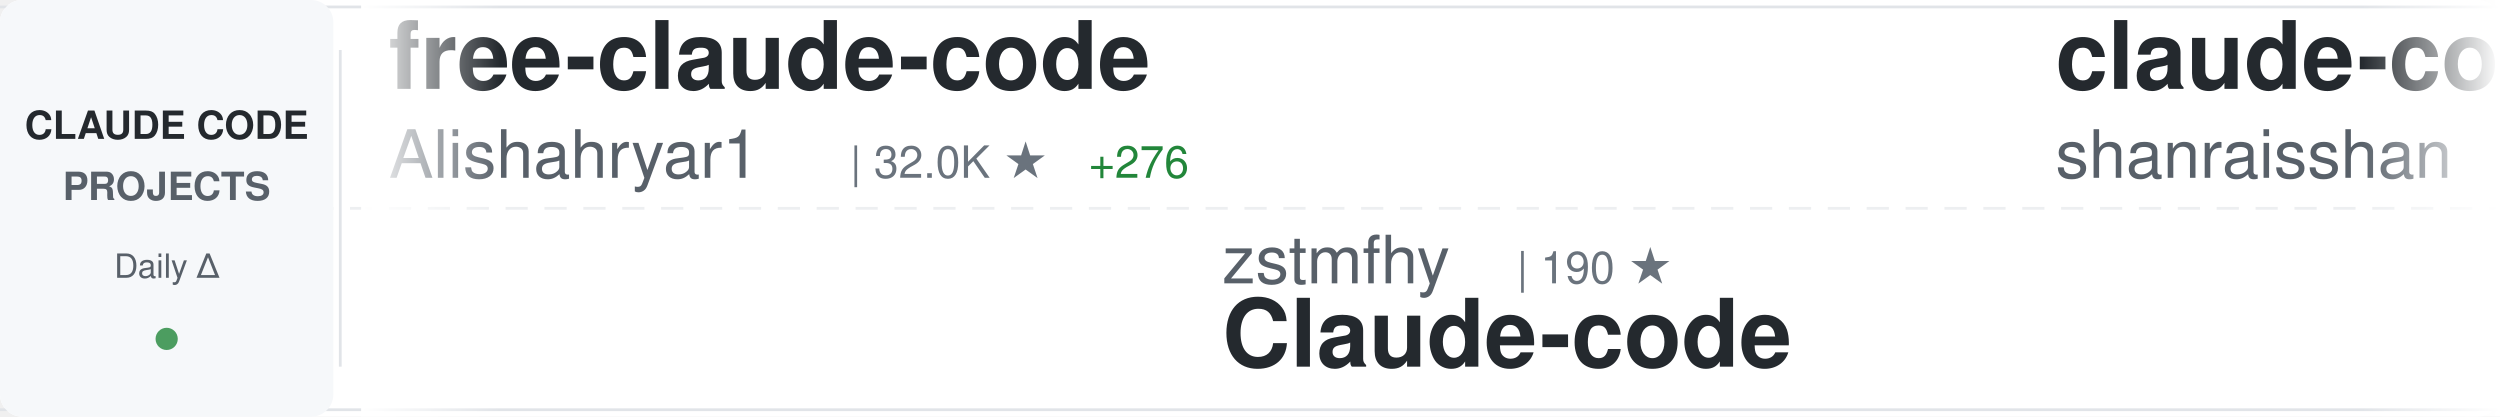
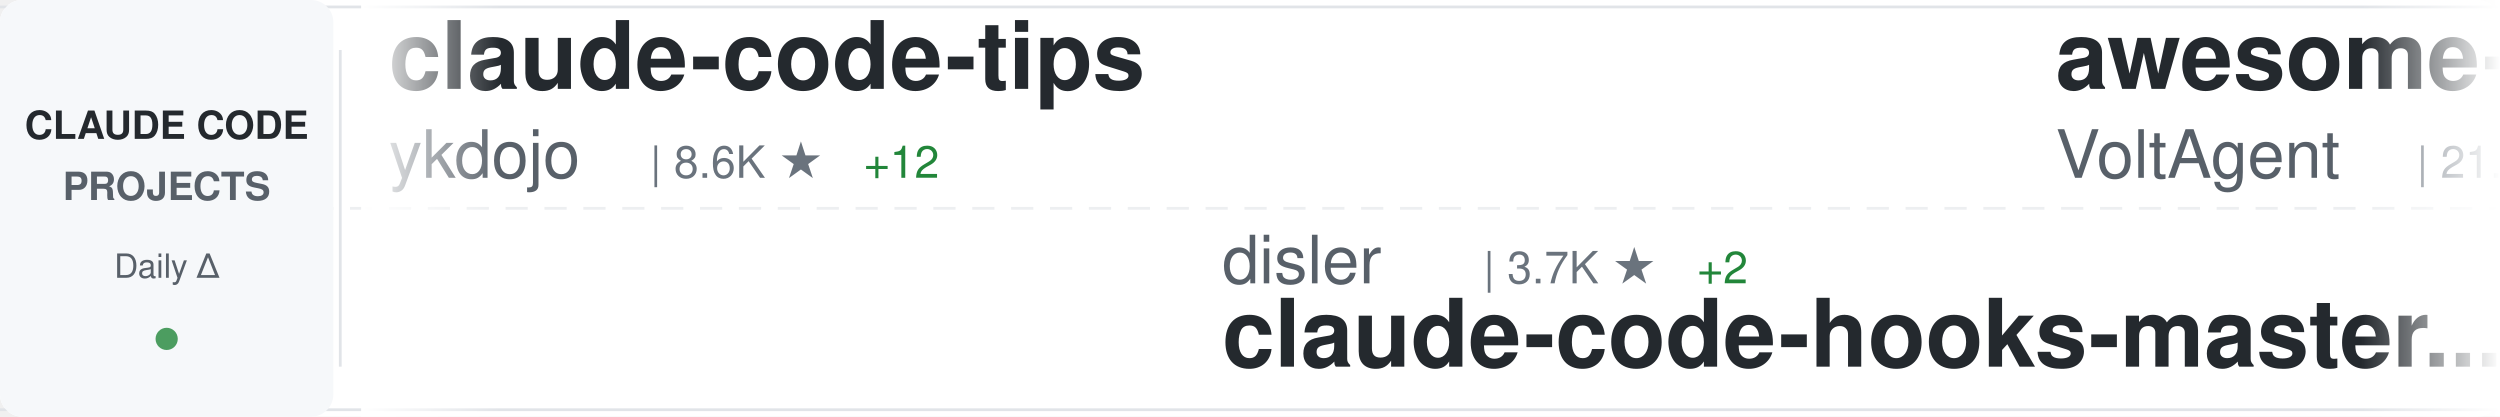
<svg xmlns="http://www.w3.org/2000/svg" width="900" height="150">
  <defs>
    <linearGradient id="awesomeLeftFade" x1="0%" y1="0%" x2="100%" y2="0%">
      <stop offset="0%" style="stop-color:#ffffff;stop-opacity:1" />
      <stop offset="100%" style="stop-color:#ffffff;stop-opacity:0" />
    </linearGradient>
    <linearGradient id="awesomeRightFade" x1="0%" y1="0%" x2="100%" y2="0%">
      <stop offset="0%" style="stop-color:#ffffff;stop-opacity:0" />
      <stop offset="100%" style="stop-color:#ffffff;stop-opacity:1" />
    </linearGradient>
  </defs>
  <rect width="900" height="150" fill="#ffffff" rx="8" />
  <rect x="0" y="2" width="900" height="1" fill="#e1e4e8" />
  <rect x="0" y="147" width="900" height="1" fill="#e1e4e8" />
  <line x1="0" y1="75" x2="900" y2="75" stroke="#e1e4e8" stroke-width="1" stroke-dasharray="8 6" opacity="0.6" />
  <rect x="0" y="0" width="120" height="150" fill="#f6f8fa" rx="8" />
  <text x="60" y="50" font-family="-apple-system, BlinkMacSystemFont, 'Segoe UI', Helvetica, Arial, sans-serif" font-size="14" font-weight="600" fill="#24292e" text-anchor="middle">CLAUDE CODE</text>
  <text x="60" y="72" font-family="-apple-system, BlinkMacSystemFont, 'Segoe UI', Helvetica, Arial, sans-serif" font-size="14" font-weight="600" fill="#586069" text-anchor="middle">PROJECTS</text>
  <text x="60" y="100" font-family="-apple-system, BlinkMacSystemFont, 'Segoe UI', Helvetica, Arial, sans-serif" font-size="12" font-weight="500" fill="#586069" text-anchor="middle">Daily Δ</text>
  <circle cx="60" cy="122" r="4" fill="#22863a" opacity="0.8" />
  <rect x="122" y="18" width="1" height="114" fill="#e1e4e8" />
  <clipPath id="awesomeTickerClip">
    <rect x="130" y="0" width="770" height="150" />
  </clipPath>
  <g clip-path="url(#awesomeTickerClip)">
    <g id="awesomeTickerItems">
      <animateTransform attributeName="transform" attributeType="XML" type="translate" from="0 0" to="-3000 0" dur="54s" repeatCount="indefinite" />
      <g transform="translate(0, 0)">
-         <text x="140" y="32" font-family="-apple-system, BlinkMacSystemFont, 'Segoe UI', Helvetica, Arial, sans-serif" font-size="34" font-weight="600" fill="#24292e">free-claude-code</text>
-         <text x="140" y="64" font-family="-apple-system, BlinkMacSystemFont, 'Segoe UI', Helvetica, Arial, sans-serif" font-size="24" font-weight="400" fill="#586069">Alishahryar1</text>
-         <text x="306" y="64" font-family="-apple-system, BlinkMacSystemFont, 'Segoe UI', Helvetica, Arial, sans-serif" font-size="16" font-weight="500" fill="#6a737d">| 32.0K ★</text>
-         <text x="392" y="64" font-family="-apple-system, BlinkMacSystemFont, 'Segoe UI', Helvetica, Arial, sans-serif" font-size="16" font-weight="500" fill="#22863a"> +276</text>
+         <text x="140" y="32" font-family="-apple-system, BlinkMacSystemFont, 'Segoe UI', Helvetica, Arial, sans-serif" font-size="34" font-weight="600" fill="#24292e">claude-code-tips</text>
+         <text x="140" y="64" font-family="-apple-system, BlinkMacSystemFont, 'Segoe UI', Helvetica, Arial, sans-serif" font-size="24" font-weight="400" fill="#586069">ykdojo</text>
+         <text x="234" y="64" font-family="-apple-system, BlinkMacSystemFont, 'Segoe UI', Helvetica, Arial, sans-serif" font-size="16" font-weight="500" fill="#6a737d">| 8.6K ★</text>
+         <text x="311" y="64" font-family="-apple-system, BlinkMacSystemFont, 'Segoe UI', Helvetica, Arial, sans-serif" font-size="16" font-weight="500" fill="#22863a"> +12</text>
      </g>
      <g transform="translate(300, 0)">
-         <text x="140" y="102" font-family="-apple-system, BlinkMacSystemFont, 'Segoe UI', Helvetica, Arial, sans-serif" font-size="24" font-weight="400" fill="#586069">zstmfhy</text>
-         <text x="246" y="102" font-family="-apple-system, BlinkMacSystemFont, 'Segoe UI', Helvetica, Arial, sans-serif" font-size="16" font-weight="500" fill="#6a737d">| 190 ★</text>
-         <text x="140" y="132" font-family="-apple-system, BlinkMacSystemFont, 'Segoe UI', Helvetica, Arial, sans-serif" font-size="34" font-weight="600" fill="#24292e">Claude-code</text>
+         <text x="140" y="102" font-family="-apple-system, BlinkMacSystemFont, 'Segoe UI', Helvetica, Arial, sans-serif" font-size="24" font-weight="400" fill="#586069">disler</text>
+         <text x="234" y="102" font-family="-apple-system, BlinkMacSystemFont, 'Segoe UI', Helvetica, Arial, sans-serif" font-size="16" font-weight="500" fill="#6a737d">| 3.7K ★</text>
+         <text x="311" y="102" font-family="-apple-system, BlinkMacSystemFont, 'Segoe UI', Helvetica, Arial, sans-serif" font-size="16" font-weight="500" fill="#22863a"> +2</text>
+         <text x="140" y="132" font-family="-apple-system, BlinkMacSystemFont, 'Segoe UI', Helvetica, Arial, sans-serif" font-size="34" font-weight="600" fill="#24292e">claude-code-hooks-master...</text>
      </g>
      <g transform="translate(600, 0)">
-         <text x="140" y="32" font-family="-apple-system, BlinkMacSystemFont, 'Segoe UI', Helvetica, Arial, sans-serif" font-size="34" font-weight="600" fill="#24292e">claude-code-best-practic...</text>
-         <text x="140" y="64" font-family="-apple-system, BlinkMacSystemFont, 'Segoe UI', Helvetica, Arial, sans-serif" font-size="24" font-weight="400" fill="#586069">shanraisshan</text>
-         <text x="306" y="64" font-family="-apple-system, BlinkMacSystemFont, 'Segoe UI', Helvetica, Arial, sans-serif" font-size="16" font-weight="500" fill="#6a737d">| 56.2K ★</text>
-         <text x="392" y="64" font-family="-apple-system, BlinkMacSystemFont, 'Segoe UI', Helvetica, Arial, sans-serif" font-size="16" font-weight="500" fill="#22863a"> +161</text>
+         <text x="140" y="32" font-family="-apple-system, BlinkMacSystemFont, 'Segoe UI', Helvetica, Arial, sans-serif" font-size="34" font-weight="600" fill="#24292e">awesome-claude-code-suba...</text>
+         <text x="140" y="64" font-family="-apple-system, BlinkMacSystemFont, 'Segoe UI', Helvetica, Arial, sans-serif" font-size="24" font-weight="400" fill="#586069">VoltAgent</text>
+         <text x="270" y="64" font-family="-apple-system, BlinkMacSystemFont, 'Segoe UI', Helvetica, Arial, sans-serif" font-size="16" font-weight="500" fill="#6a737d">| 21.1K ★</text>
+         <text x="356" y="64" font-family="-apple-system, BlinkMacSystemFont, 'Segoe UI', Helvetica, Arial, sans-serif" font-size="16" font-weight="500" fill="#22863a"> +68</text>
      </g>
      <g transform="translate(900, 0)">
-         <text x="140" y="102" font-family="-apple-system, BlinkMacSystemFont, 'Segoe UI', Helvetica, Arial, sans-serif" font-size="24" font-weight="400" fill="#586069">luongnv89</text>
-         <text x="270" y="102" font-family="-apple-system, BlinkMacSystemFont, 'Segoe UI', Helvetica, Arial, sans-serif" font-size="16" font-weight="500" fill="#6a737d">| 34.9K ★</text>
-         <text x="356" y="102" font-family="-apple-system, BlinkMacSystemFont, 'Segoe UI', Helvetica, Arial, sans-serif" font-size="16" font-weight="500" fill="#22863a"> +76</text>
-         <text x="140" y="132" font-family="-apple-system, BlinkMacSystemFont, 'Segoe UI', Helvetica, Arial, sans-serif" font-size="34" font-weight="600" fill="#24292e">claude-howto</text>
+         <text x="140" y="102" font-family="-apple-system, BlinkMacSystemFont, 'Segoe UI', Helvetica, Arial, sans-serif" font-size="24" font-weight="400" fill="#586069">OneRedOak</text>
+         <text x="270" y="102" font-family="-apple-system, BlinkMacSystemFont, 'Segoe UI', Helvetica, Arial, sans-serif" font-size="16" font-weight="500" fill="#6a737d">| 3.8K ★</text>
+         <text x="347" y="102" font-family="-apple-system, BlinkMacSystemFont, 'Segoe UI', Helvetica, Arial, sans-serif" font-size="16" font-weight="500" fill="#22863a"> +4</text>
+         <text x="140" y="132" font-family="-apple-system, BlinkMacSystemFont, 'Segoe UI', Helvetica, Arial, sans-serif" font-size="34" font-weight="600" fill="#24292e">claude-code-workflows</text>
      </g>
      <g transform="translate(1200, 0)">
-         <text x="140" y="32" font-family="-apple-system, BlinkMacSystemFont, 'Segoe UI', Helvetica, Arial, sans-serif" font-size="34" font-weight="600" fill="#24292e">claude-code-prompts</text>
-         <text x="140" y="64" font-family="-apple-system, BlinkMacSystemFont, 'Segoe UI', Helvetica, Arial, sans-serif" font-size="24" font-weight="400" fill="#586069">repowise-dev</text>
-         <text x="306" y="64" font-family="-apple-system, BlinkMacSystemFont, 'Segoe UI', Helvetica, Arial, sans-serif" font-size="16" font-weight="500" fill="#6a737d">| 1.1K ★</text>
-         <text x="383" y="64" font-family="-apple-system, BlinkMacSystemFont, 'Segoe UI', Helvetica, Arial, sans-serif" font-size="16" font-weight="500" fill="#22863a"> +1</text>
+         <text x="140" y="32" font-family="-apple-system, BlinkMacSystemFont, 'Segoe UI', Helvetica, Arial, sans-serif" font-size="34" font-weight="600" fill="#24292e">claude-code-source-code</text>
+         <text x="140" y="64" font-family="-apple-system, BlinkMacSystemFont, 'Segoe UI', Helvetica, Arial, sans-serif" font-size="24" font-weight="400" fill="#586069">777genius</text>
+         <text x="270" y="64" font-family="-apple-system, BlinkMacSystemFont, 'Segoe UI', Helvetica, Arial, sans-serif" font-size="16" font-weight="500" fill="#6a737d">| 913 ★</text>
      </g>
      <g transform="translate(1500, 0)">
-         <text x="140" y="102" font-family="-apple-system, BlinkMacSystemFont, 'Segoe UI', Helvetica, Arial, sans-serif" font-size="24" font-weight="400" fill="#586069">fazxes</text>
-         <text x="234" y="102" font-family="-apple-system, BlinkMacSystemFont, 'Segoe UI', Helvetica, Arial, sans-serif" font-size="16" font-weight="500" fill="#6a737d">| 219 ★</text>
-         <text x="302" y="102" font-family="-apple-system, BlinkMacSystemFont, 'Segoe UI', Helvetica, Arial, sans-serif" font-size="16" font-weight="500" fill="#22863a"> +1</text>
-         <text x="140" y="132" font-family="-apple-system, BlinkMacSystemFont, 'Segoe UI', Helvetica, Arial, sans-serif" font-size="34" font-weight="600" fill="#24292e">Claude-code</text>
+         <text x="140" y="102" font-family="-apple-system, BlinkMacSystemFont, 'Segoe UI', Helvetica, Arial, sans-serif" font-size="24" font-weight="400" fill="#586069">Donchitos</text>
+         <text x="270" y="102" font-family="-apple-system, BlinkMacSystemFont, 'Segoe UI', Helvetica, Arial, sans-serif" font-size="16" font-weight="500" fill="#6a737d">| 20.7K ★</text>
+         <text x="356" y="102" font-family="-apple-system, BlinkMacSystemFont, 'Segoe UI', Helvetica, Arial, sans-serif" font-size="16" font-weight="500" fill="#22863a"> +89</text>
+         <text x="140" y="132" font-family="-apple-system, BlinkMacSystemFont, 'Segoe UI', Helvetica, Arial, sans-serif" font-size="34" font-weight="600" fill="#24292e">Claude-Code-Game-Studios</text>
      </g>
      <g transform="translate(1800, 0)">
-         <text x="140" y="32" font-family="-apple-system, BlinkMacSystemFont, 'Segoe UI', Helvetica, Arial, sans-serif" font-size="34" font-weight="600" fill="#24292e">claude-code-book</text>
-         <text x="140" y="64" font-family="-apple-system, BlinkMacSystemFont, 'Segoe UI', Helvetica, Arial, sans-serif" font-size="24" font-weight="400" fill="#586069">lintsinghua</text>
-         <text x="294" y="64" font-family="-apple-system, BlinkMacSystemFont, 'Segoe UI', Helvetica, Arial, sans-serif" font-size="16" font-weight="500" fill="#6a737d">| 3.5K ★</text>
-         <text x="371" y="64" font-family="-apple-system, BlinkMacSystemFont, 'Segoe UI', Helvetica, Arial, sans-serif" font-size="16" font-weight="500" fill="#22863a"> +12</text>
+         <text x="140" y="32" font-family="-apple-system, BlinkMacSystemFont, 'Segoe UI', Helvetica, Arial, sans-serif" font-size="34" font-weight="600" fill="#24292e">claude-code-rust</text>
+         <text x="140" y="64" font-family="-apple-system, BlinkMacSystemFont, 'Segoe UI', Helvetica, Arial, sans-serif" font-size="24" font-weight="400" fill="#586069">lorryjovens-hub</text>
+         <text x="342" y="64" font-family="-apple-system, BlinkMacSystemFont, 'Segoe UI', Helvetica, Arial, sans-serif" font-size="16" font-weight="500" fill="#6a737d">| 1.6K ★</text>
      </g>
      <g transform="translate(2100, 0)">
-         <text x="140" y="102" font-family="-apple-system, BlinkMacSystemFont, 'Segoe UI', Helvetica, Arial, sans-serif" font-size="24" font-weight="400" fill="#586069">RichardAtCT</text>
-         <text x="294" y="102" font-family="-apple-system, BlinkMacSystemFont, 'Segoe UI', Helvetica, Arial, sans-serif" font-size="16" font-weight="500" fill="#6a737d">| 2.7K ★</text>
-         <text x="371" y="102" font-family="-apple-system, BlinkMacSystemFont, 'Segoe UI', Helvetica, Arial, sans-serif" font-size="16" font-weight="500" fill="#22863a"> +7</text>
-         <text x="140" y="132" font-family="-apple-system, BlinkMacSystemFont, 'Segoe UI', Helvetica, Arial, sans-serif" font-size="34" font-weight="600" fill="#24292e">claude-code-telegram</text>
+         <text x="140" y="102" font-family="-apple-system, BlinkMacSystemFont, 'Segoe UI', Helvetica, Arial, sans-serif" font-size="24" font-weight="400" fill="#586069">repowise-dev</text>
+         <text x="306" y="102" font-family="-apple-system, BlinkMacSystemFont, 'Segoe UI', Helvetica, Arial, sans-serif" font-size="16" font-weight="500" fill="#6a737d">| 1.1K ★</text>
+         <text x="383" y="102" font-family="-apple-system, BlinkMacSystemFont, 'Segoe UI', Helvetica, Arial, sans-serif" font-size="16" font-weight="500" fill="#22863a"> +1</text>
+         <text x="140" y="132" font-family="-apple-system, BlinkMacSystemFont, 'Segoe UI', Helvetica, Arial, sans-serif" font-size="34" font-weight="600" fill="#24292e">claude-code-prompts</text>
      </g>
      <g transform="translate(2400, 0)">
-         <text x="140" y="32" font-family="-apple-system, BlinkMacSystemFont, 'Segoe UI', Helvetica, Arial, sans-serif" font-size="34" font-weight="600" fill="#24292e">claude-code-from-scratch</text>
-         <text x="140" y="64" font-family="-apple-system, BlinkMacSystemFont, 'Segoe UI', Helvetica, Arial, sans-serif" font-size="24" font-weight="400" fill="#586069">Windy3f3f3f3f</text>
-         <text x="318" y="64" font-family="-apple-system, BlinkMacSystemFont, 'Segoe UI', Helvetica, Arial, sans-serif" font-size="16" font-weight="500" fill="#6a737d">| 1.3K ★</text>
-         <text x="395" y="64" font-family="-apple-system, BlinkMacSystemFont, 'Segoe UI', Helvetica, Arial, sans-serif" font-size="16" font-weight="500" fill="#22863a"> +9</text>
+         <text x="140" y="32" font-family="-apple-system, BlinkMacSystemFont, 'Segoe UI', Helvetica, Arial, sans-serif" font-size="34" font-weight="600" fill="#24292e">ClaudeCodeAgents</text>
+         <text x="140" y="64" font-family="-apple-system, BlinkMacSystemFont, 'Segoe UI', Helvetica, Arial, sans-serif" font-size="24" font-weight="400" fill="#586069">darcyegb</text>
+         <text x="258" y="64" font-family="-apple-system, BlinkMacSystemFont, 'Segoe UI', Helvetica, Arial, sans-serif" font-size="16" font-weight="500" fill="#6a737d">| 711 ★</text>
      </g>
      <g transform="translate(2700, 0)">
-         <text x="140" y="102" font-family="-apple-system, BlinkMacSystemFont, 'Segoe UI', Helvetica, Arial, sans-serif" font-size="24" font-weight="400" fill="#586069">lorryjovens-hub</text>
-         <text x="342" y="102" font-family="-apple-system, BlinkMacSystemFont, 'Segoe UI', Helvetica, Arial, sans-serif" font-size="16" font-weight="500" fill="#6a737d">| 1.6K ★</text>
-         <text x="140" y="132" font-family="-apple-system, BlinkMacSystemFont, 'Segoe UI', Helvetica, Arial, sans-serif" font-size="34" font-weight="600" fill="#24292e">claude-code-rust</text>
+         <text x="140" y="102" font-family="-apple-system, BlinkMacSystemFont, 'Segoe UI', Helvetica, Arial, sans-serif" font-size="24" font-weight="400" fill="#586069">kodu-ai</text>
+         <text x="246" y="102" font-family="-apple-system, BlinkMacSystemFont, 'Segoe UI', Helvetica, Arial, sans-serif" font-size="16" font-weight="500" fill="#6a737d">| 5.3K ★</text>
+         <text x="140" y="132" font-family="-apple-system, BlinkMacSystemFont, 'Segoe UI', Helvetica, Arial, sans-serif" font-size="34" font-weight="600" fill="#24292e">claude-coder</text>
      </g>
      <g transform="translate(3000, 0)">
-         <text x="140" y="32" font-family="-apple-system, BlinkMacSystemFont, 'Segoe UI', Helvetica, Arial, sans-serif" font-size="34" font-weight="600" fill="#24292e">free-claude-code</text>
-         <text x="140" y="64" font-family="-apple-system, BlinkMacSystemFont, 'Segoe UI', Helvetica, Arial, sans-serif" font-size="24" font-weight="400" fill="#586069">Alishahryar1</text>
-         <text x="306" y="64" font-family="-apple-system, BlinkMacSystemFont, 'Segoe UI', Helvetica, Arial, sans-serif" font-size="16" font-weight="500" fill="#6a737d">| 32.0K ★</text>
-         <text x="392" y="64" font-family="-apple-system, BlinkMacSystemFont, 'Segoe UI', Helvetica, Arial, sans-serif" font-size="16" font-weight="500" fill="#22863a"> +276</text>
+         <text x="140" y="32" font-family="-apple-system, BlinkMacSystemFont, 'Segoe UI', Helvetica, Arial, sans-serif" font-size="34" font-weight="600" fill="#24292e">claude-code-tips</text>
+         <text x="140" y="64" font-family="-apple-system, BlinkMacSystemFont, 'Segoe UI', Helvetica, Arial, sans-serif" font-size="24" font-weight="400" fill="#586069">ykdojo</text>
+         <text x="234" y="64" font-family="-apple-system, BlinkMacSystemFont, 'Segoe UI', Helvetica, Arial, sans-serif" font-size="16" font-weight="500" fill="#6a737d">| 8.6K ★</text>
+         <text x="311" y="64" font-family="-apple-system, BlinkMacSystemFont, 'Segoe UI', Helvetica, Arial, sans-serif" font-size="16" font-weight="500" fill="#22863a"> +12</text>
      </g>
      <g transform="translate(3300, 0)">
-         <text x="140" y="102" font-family="-apple-system, BlinkMacSystemFont, 'Segoe UI', Helvetica, Arial, sans-serif" font-size="24" font-weight="400" fill="#586069">zstmfhy</text>
-         <text x="246" y="102" font-family="-apple-system, BlinkMacSystemFont, 'Segoe UI', Helvetica, Arial, sans-serif" font-size="16" font-weight="500" fill="#6a737d">| 190 ★</text>
-         <text x="140" y="132" font-family="-apple-system, BlinkMacSystemFont, 'Segoe UI', Helvetica, Arial, sans-serif" font-size="34" font-weight="600" fill="#24292e">Claude-code</text>
+         <text x="140" y="102" font-family="-apple-system, BlinkMacSystemFont, 'Segoe UI', Helvetica, Arial, sans-serif" font-size="24" font-weight="400" fill="#586069">disler</text>
+         <text x="234" y="102" font-family="-apple-system, BlinkMacSystemFont, 'Segoe UI', Helvetica, Arial, sans-serif" font-size="16" font-weight="500" fill="#6a737d">| 3.7K ★</text>
+         <text x="311" y="102" font-family="-apple-system, BlinkMacSystemFont, 'Segoe UI', Helvetica, Arial, sans-serif" font-size="16" font-weight="500" fill="#22863a"> +2</text>
+         <text x="140" y="132" font-family="-apple-system, BlinkMacSystemFont, 'Segoe UI', Helvetica, Arial, sans-serif" font-size="34" font-weight="600" fill="#24292e">claude-code-hooks-master...</text>
      </g>
      <g transform="translate(3600, 0)">
-         <text x="140" y="32" font-family="-apple-system, BlinkMacSystemFont, 'Segoe UI', Helvetica, Arial, sans-serif" font-size="34" font-weight="600" fill="#24292e">claude-code-best-practic...</text>
-         <text x="140" y="64" font-family="-apple-system, BlinkMacSystemFont, 'Segoe UI', Helvetica, Arial, sans-serif" font-size="24" font-weight="400" fill="#586069">shanraisshan</text>
-         <text x="306" y="64" font-family="-apple-system, BlinkMacSystemFont, 'Segoe UI', Helvetica, Arial, sans-serif" font-size="16" font-weight="500" fill="#6a737d">| 56.2K ★</text>
-         <text x="392" y="64" font-family="-apple-system, BlinkMacSystemFont, 'Segoe UI', Helvetica, Arial, sans-serif" font-size="16" font-weight="500" fill="#22863a"> +161</text>
+         <text x="140" y="32" font-family="-apple-system, BlinkMacSystemFont, 'Segoe UI', Helvetica, Arial, sans-serif" font-size="34" font-weight="600" fill="#24292e">awesome-claude-code-suba...</text>
+         <text x="140" y="64" font-family="-apple-system, BlinkMacSystemFont, 'Segoe UI', Helvetica, Arial, sans-serif" font-size="24" font-weight="400" fill="#586069">VoltAgent</text>
+         <text x="270" y="64" font-family="-apple-system, BlinkMacSystemFont, 'Segoe UI', Helvetica, Arial, sans-serif" font-size="16" font-weight="500" fill="#6a737d">| 21.1K ★</text>
+         <text x="356" y="64" font-family="-apple-system, BlinkMacSystemFont, 'Segoe UI', Helvetica, Arial, sans-serif" font-size="16" font-weight="500" fill="#22863a"> +68</text>
      </g>
      <g transform="translate(3900, 0)">
-         <text x="140" y="102" font-family="-apple-system, BlinkMacSystemFont, 'Segoe UI', Helvetica, Arial, sans-serif" font-size="24" font-weight="400" fill="#586069">luongnv89</text>
-         <text x="270" y="102" font-family="-apple-system, BlinkMacSystemFont, 'Segoe UI', Helvetica, Arial, sans-serif" font-size="16" font-weight="500" fill="#6a737d">| 34.9K ★</text>
-         <text x="356" y="102" font-family="-apple-system, BlinkMacSystemFont, 'Segoe UI', Helvetica, Arial, sans-serif" font-size="16" font-weight="500" fill="#22863a"> +76</text>
-         <text x="140" y="132" font-family="-apple-system, BlinkMacSystemFont, 'Segoe UI', Helvetica, Arial, sans-serif" font-size="34" font-weight="600" fill="#24292e">claude-howto</text>
+         <text x="140" y="102" font-family="-apple-system, BlinkMacSystemFont, 'Segoe UI', Helvetica, Arial, sans-serif" font-size="24" font-weight="400" fill="#586069">OneRedOak</text>
+         <text x="270" y="102" font-family="-apple-system, BlinkMacSystemFont, 'Segoe UI', Helvetica, Arial, sans-serif" font-size="16" font-weight="500" fill="#6a737d">| 3.8K ★</text>
+         <text x="347" y="102" font-family="-apple-system, BlinkMacSystemFont, 'Segoe UI', Helvetica, Arial, sans-serif" font-size="16" font-weight="500" fill="#22863a"> +4</text>
+         <text x="140" y="132" font-family="-apple-system, BlinkMacSystemFont, 'Segoe UI', Helvetica, Arial, sans-serif" font-size="34" font-weight="600" fill="#24292e">claude-code-workflows</text>
      </g>
    </g>
  </g>
  <rect x="130" y="0" width="50" height="150" fill="url(#awesomeLeftFade)" />
  <rect x="850" y="0" width="50" height="150" fill="url(#awesomeRightFade)" />
</svg>
